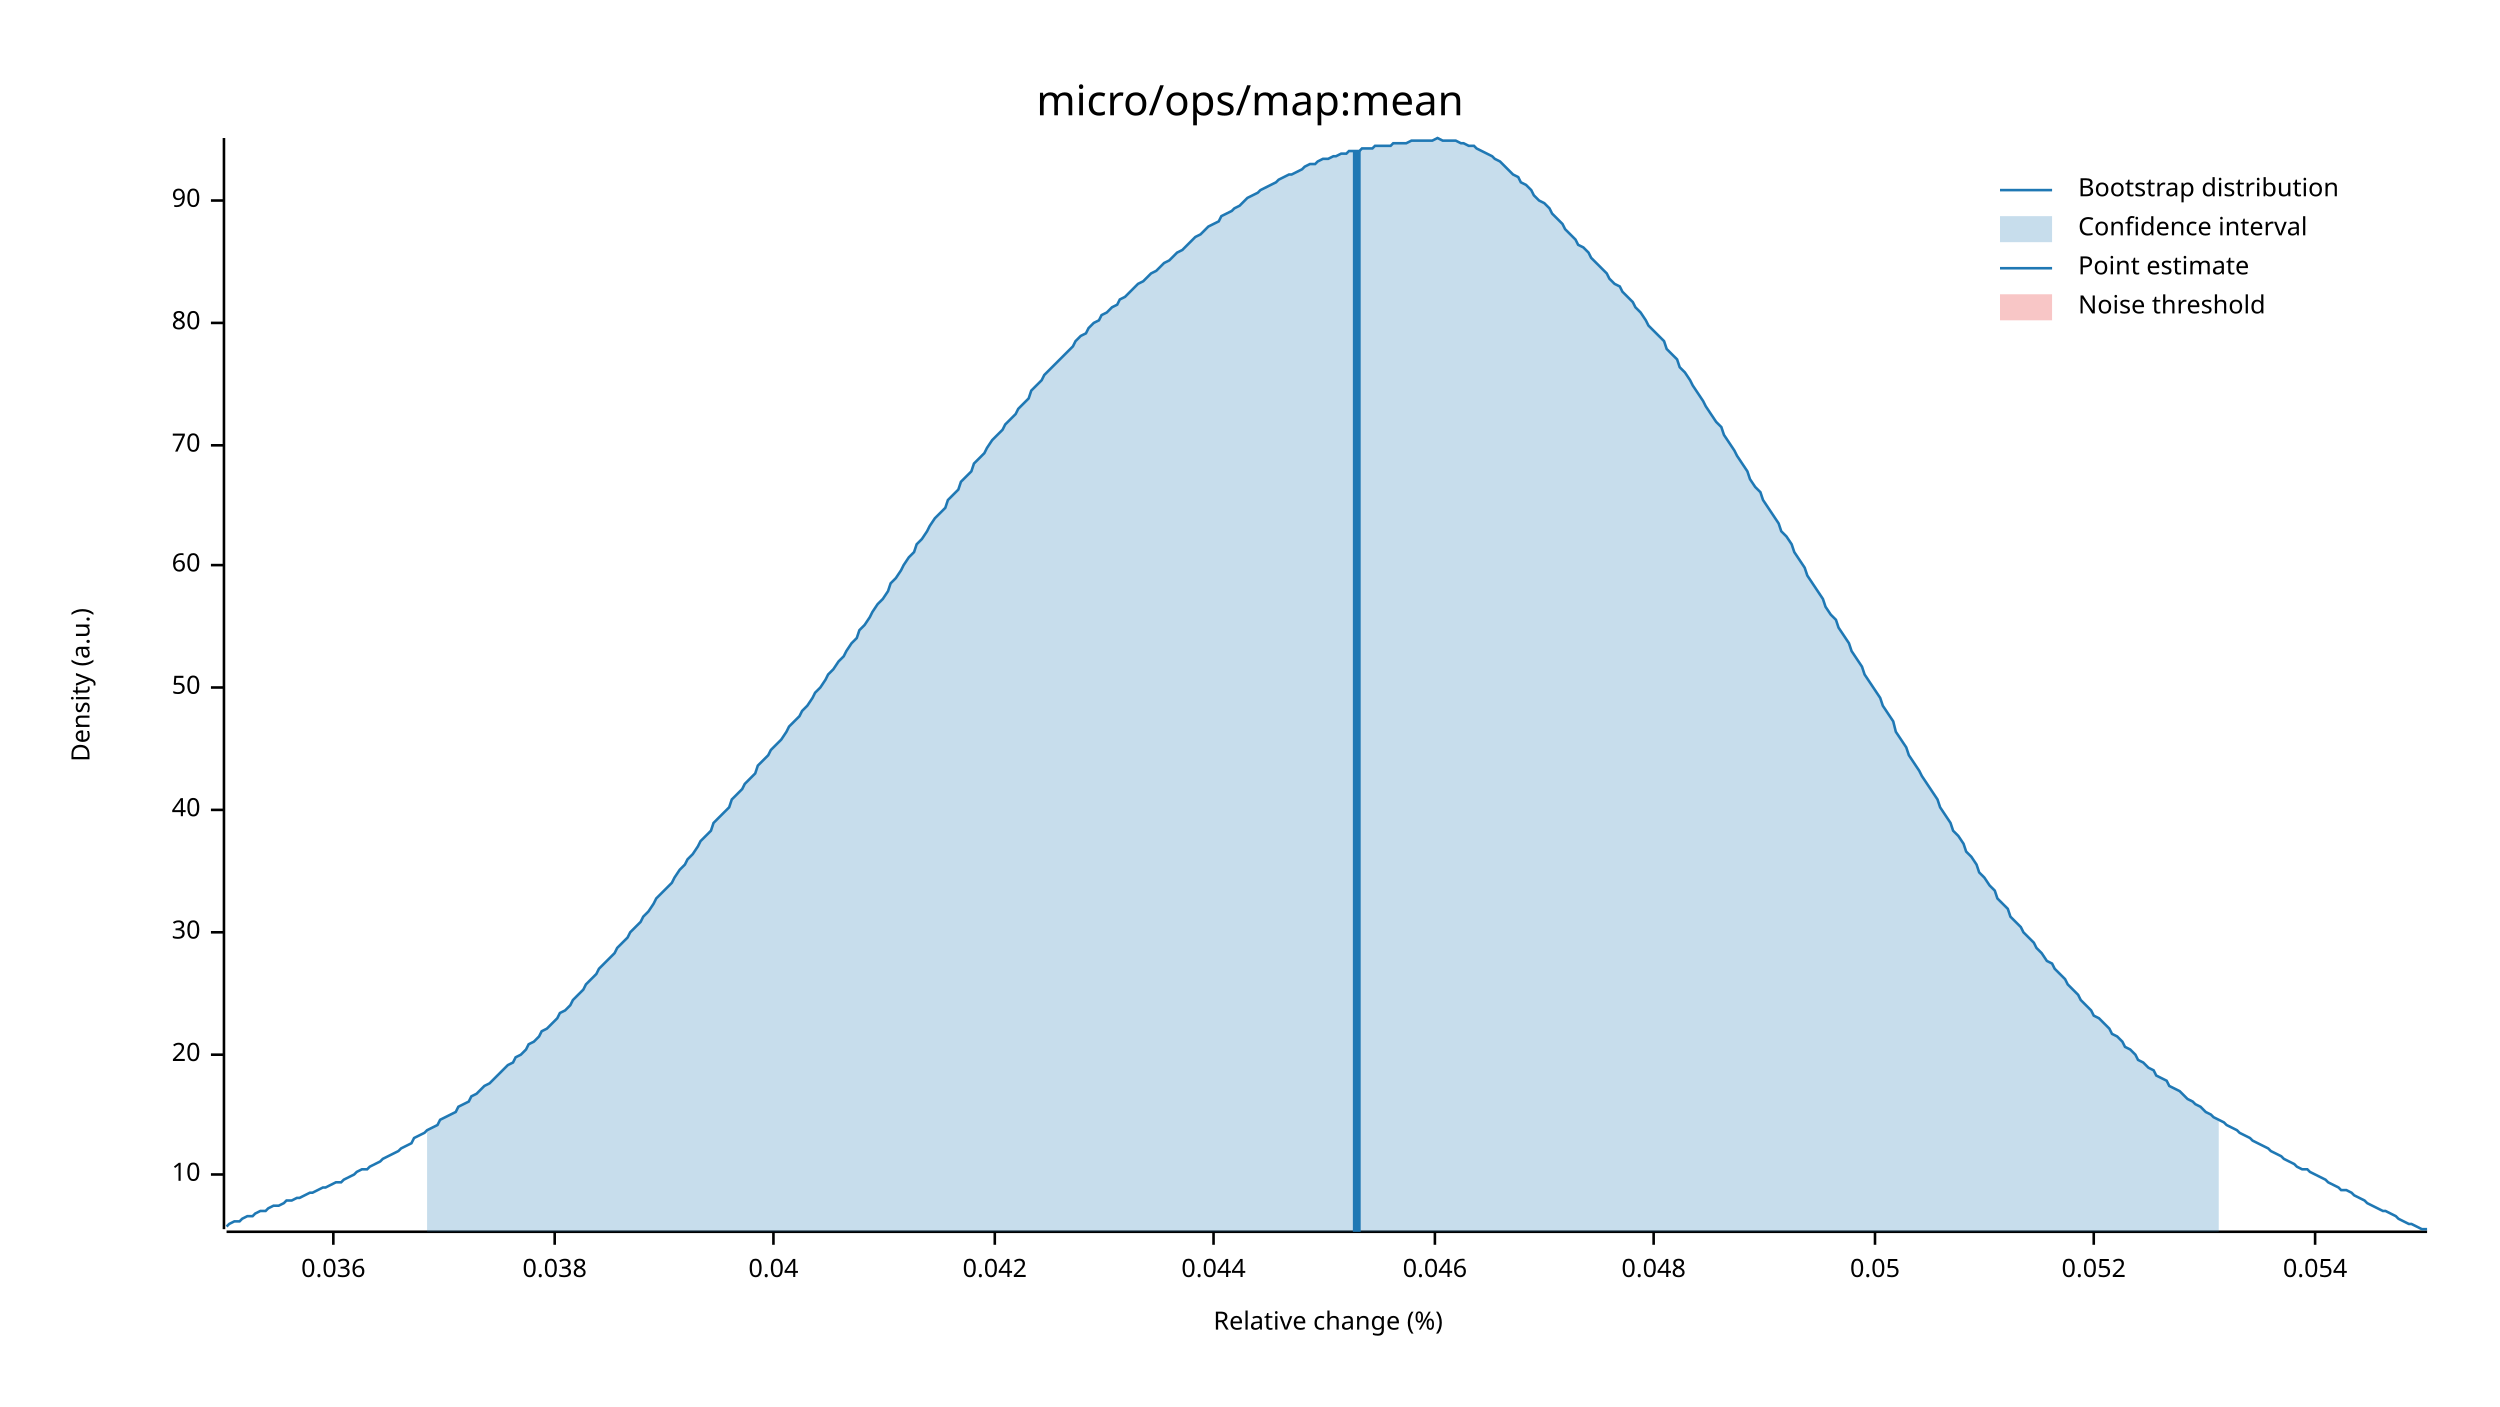
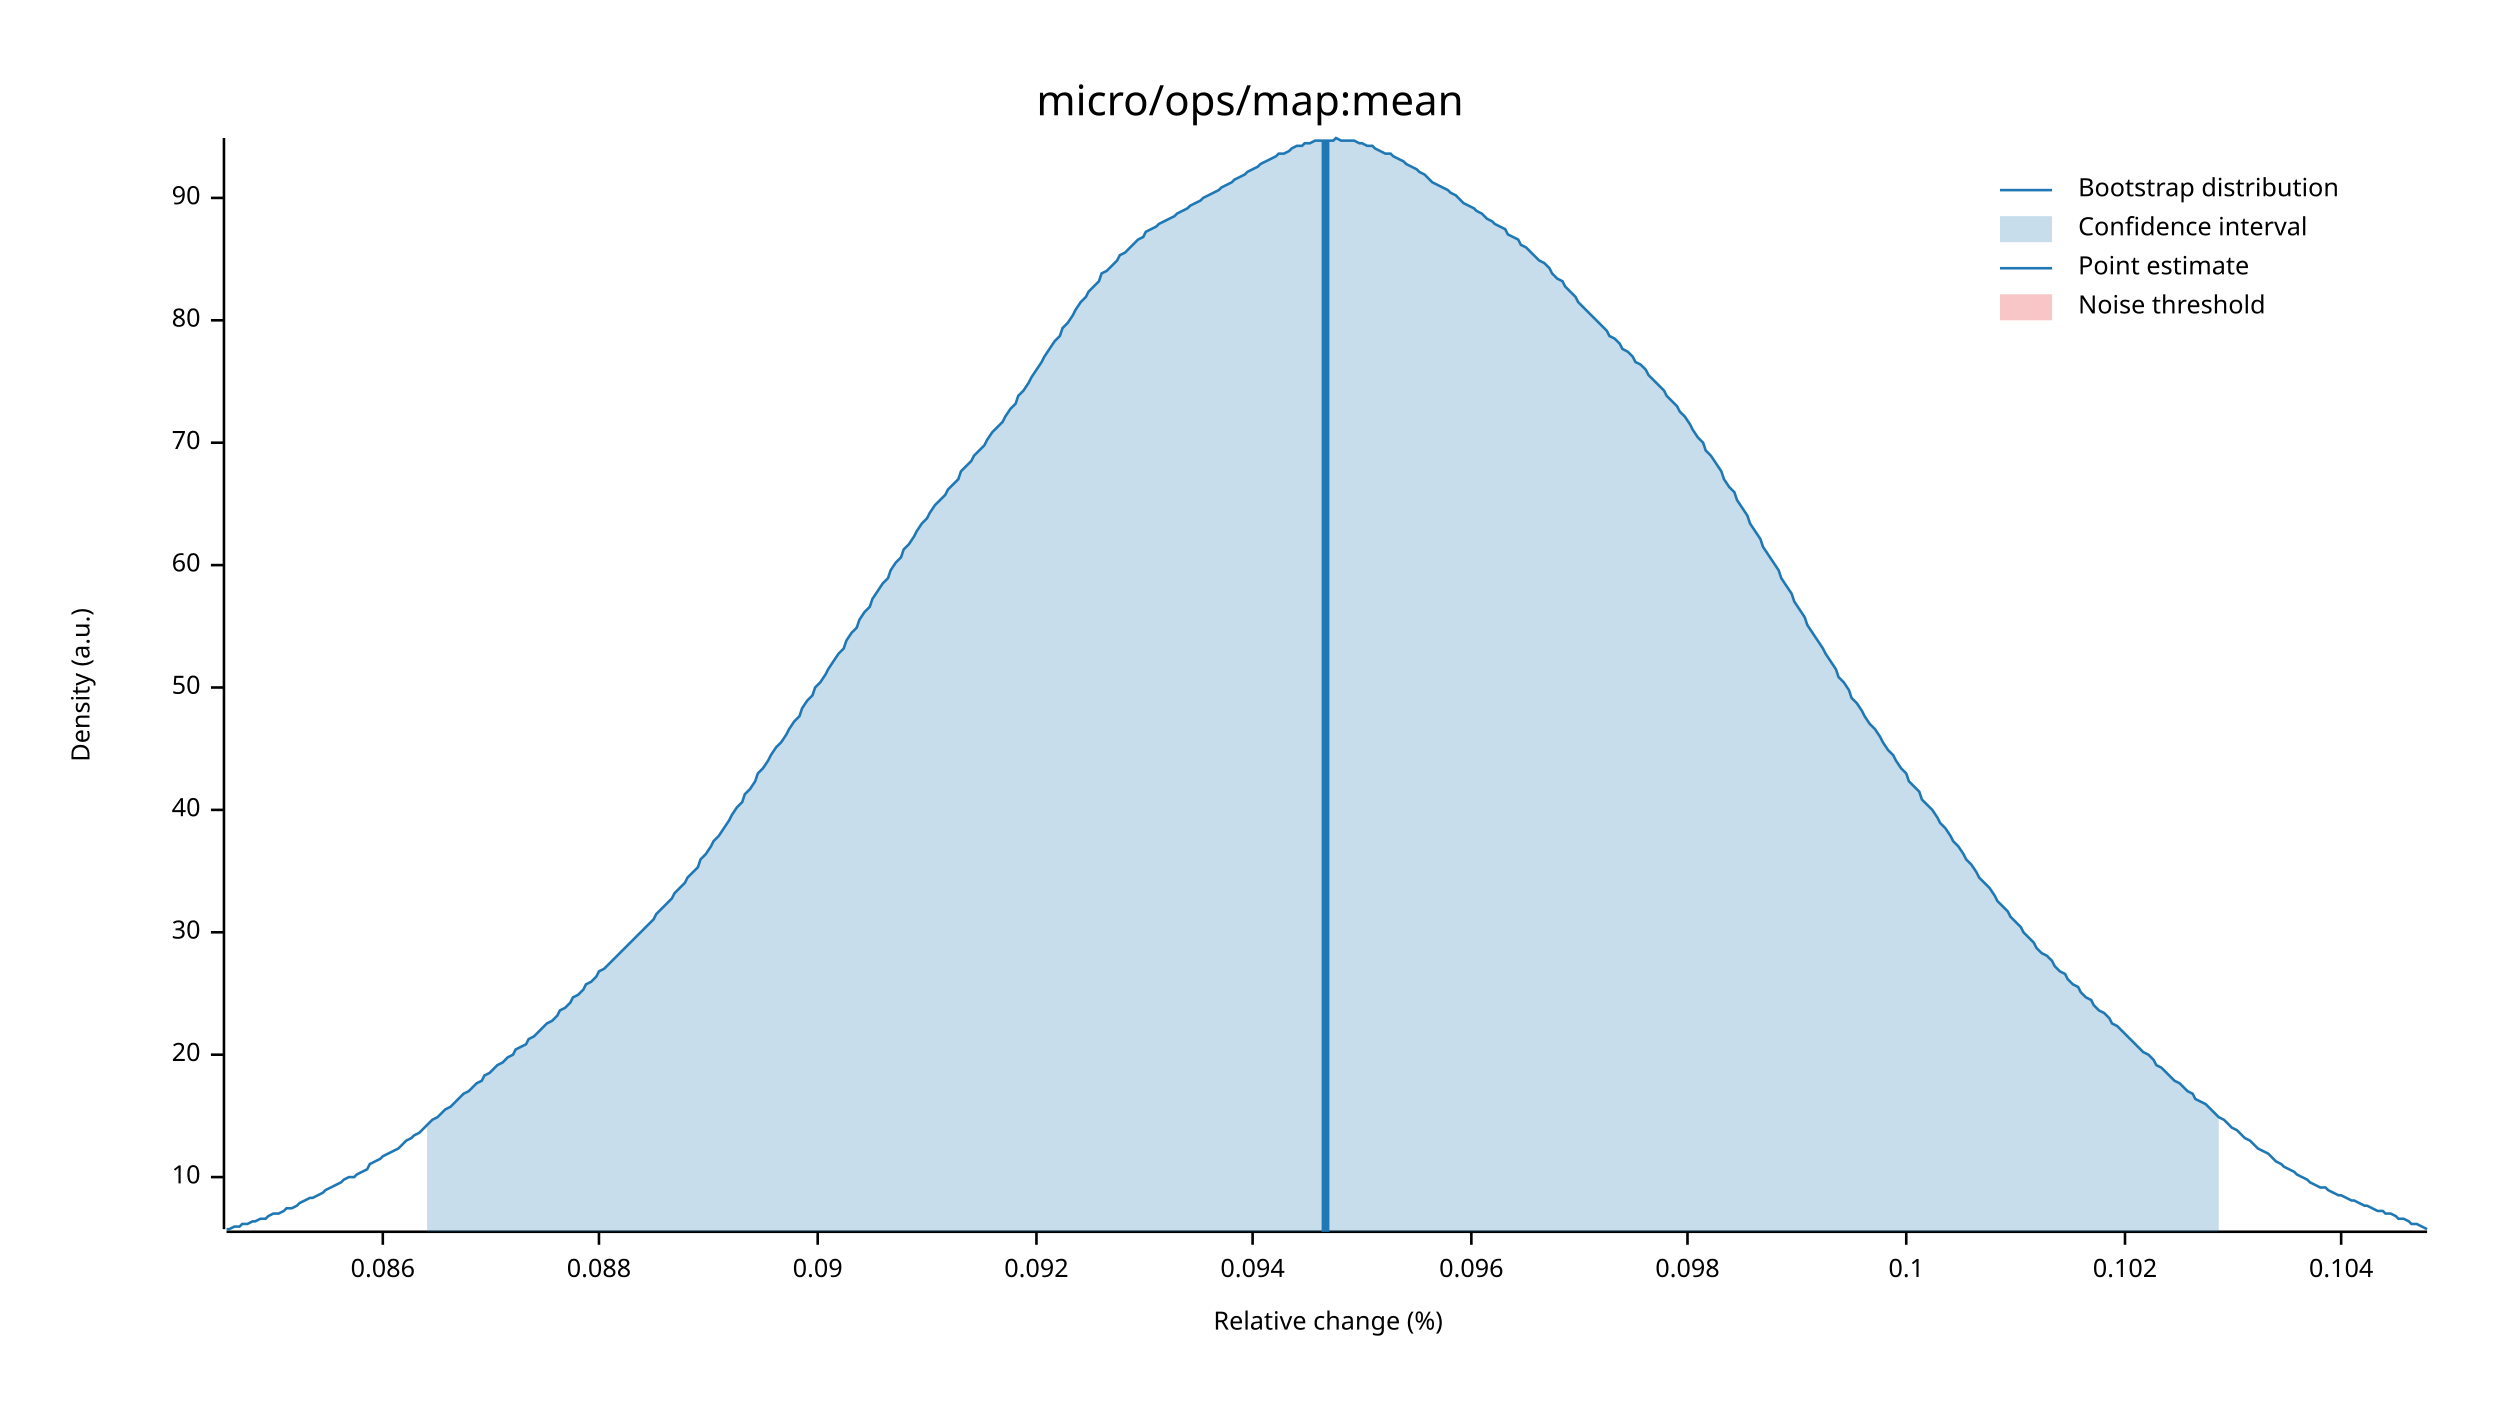
<svg xmlns="http://www.w3.org/2000/svg" width="960" height="540" viewBox="0 0 960 540">
  <text x="480" y="32" dy="0.76em" text-anchor="middle" font-family="sans-serif" font-size="16.129" opacity="1" fill="#000000">
micro/ops/map:mean
</text>
  <text x="27" y="263" dy="0.76em" text-anchor="middle" font-family="sans-serif" font-size="9.677" opacity="1" fill="#000000" transform="rotate(270, 27, 263)">
Density (a.u.)
</text>
  <text x="510" y="513" dy="-0.5ex" text-anchor="middle" font-family="sans-serif" font-size="9.677" opacity="1" fill="#000000">
Relative change (%)
</text>
  <polyline fill="none" opacity="1" stroke="#000000" stroke-width="1" points="86,53 86,472 " />
-   <text x="77" y="451" dy="0.5ex" text-anchor="end" font-family="sans-serif" font-size="9.677" opacity="1" fill="#000000">
+   <text x="77" y="452" dy="0.5ex" text-anchor="end" font-family="sans-serif" font-size="9.677" opacity="1" fill="#000000">
10
</text>
-   <polyline fill="none" opacity="1" stroke="#000000" stroke-width="1" points="81,451 86,451 " />
+   <polyline fill="none" opacity="1" stroke="#000000" stroke-width="1" points="81,452 86,452 " />
  <text x="77" y="405" dy="0.5ex" text-anchor="end" font-family="sans-serif" font-size="9.677" opacity="1" fill="#000000">
20
</text>
  <polyline fill="none" opacity="1" stroke="#000000" stroke-width="1" points="81,405 86,405 " />
  <text x="77" y="358" dy="0.5ex" text-anchor="end" font-family="sans-serif" font-size="9.677" opacity="1" fill="#000000">
30
</text>
  <polyline fill="none" opacity="1" stroke="#000000" stroke-width="1" points="81,358 86,358 " />
  <text x="77" y="311" dy="0.5ex" text-anchor="end" font-family="sans-serif" font-size="9.677" opacity="1" fill="#000000">
40
</text>
  <polyline fill="none" opacity="1" stroke="#000000" stroke-width="1" points="81,311 86,311 " />
  <text x="77" y="264" dy="0.5ex" text-anchor="end" font-family="sans-serif" font-size="9.677" opacity="1" fill="#000000">
50
</text>
  <polyline fill="none" opacity="1" stroke="#000000" stroke-width="1" points="81,264 86,264 " />
  <text x="77" y="217" dy="0.5ex" text-anchor="end" font-family="sans-serif" font-size="9.677" opacity="1" fill="#000000">
60
</text>
  <polyline fill="none" opacity="1" stroke="#000000" stroke-width="1" points="81,217 86,217 " />
-   <text x="77" y="171" dy="0.5ex" text-anchor="end" font-family="sans-serif" font-size="9.677" opacity="1" fill="#000000">
+   <text x="77" y="170" dy="0.5ex" text-anchor="end" font-family="sans-serif" font-size="9.677" opacity="1" fill="#000000">
70
</text>
-   <polyline fill="none" opacity="1" stroke="#000000" stroke-width="1" points="81,171 86,171 " />
-   <text x="77" y="124" dy="0.5ex" text-anchor="end" font-family="sans-serif" font-size="9.677" opacity="1" fill="#000000">
+   <polyline fill="none" opacity="1" stroke="#000000" stroke-width="1" points="81,170 86,170 " />
+   <text x="77" y="123" dy="0.5ex" text-anchor="end" font-family="sans-serif" font-size="9.677" opacity="1" fill="#000000">
80
</text>
-   <polyline fill="none" opacity="1" stroke="#000000" stroke-width="1" points="81,124 86,124 " />
-   <text x="77" y="77" dy="0.5ex" text-anchor="end" font-family="sans-serif" font-size="9.677" opacity="1" fill="#000000">
+   <polyline fill="none" opacity="1" stroke="#000000" stroke-width="1" points="81,123 86,123 " />
+   <text x="77" y="76" dy="0.5ex" text-anchor="end" font-family="sans-serif" font-size="9.677" opacity="1" fill="#000000">
90
</text>
-   <polyline fill="none" opacity="1" stroke="#000000" stroke-width="1" points="81,77 86,77 " />
+   <polyline fill="none" opacity="1" stroke="#000000" stroke-width="1" points="81,76 86,76 " />
  <polyline fill="none" opacity="1" stroke="#000000" stroke-width="1" points="87,473 932,473 " />
-   <text x="128" y="483" dy="0.76em" text-anchor="middle" font-family="sans-serif" font-size="9.677" opacity="1" fill="#000000">
- 0.036
+   <text x="147" y="483" dy="0.76em" text-anchor="middle" font-family="sans-serif" font-size="9.677" opacity="1" fill="#000000">
+ 0.086
</text>
-   <polyline fill="none" opacity="1" stroke="#000000" stroke-width="1" points="128,473 128,478 " />
-   <text x="213" y="483" dy="0.76em" text-anchor="middle" font-family="sans-serif" font-size="9.677" opacity="1" fill="#000000">
- 0.038
+   <polyline fill="none" opacity="1" stroke="#000000" stroke-width="1" points="147,473 147,478 " />
+   <text x="230" y="483" dy="0.76em" text-anchor="middle" font-family="sans-serif" font-size="9.677" opacity="1" fill="#000000">
+ 0.088
</text>
-   <polyline fill="none" opacity="1" stroke="#000000" stroke-width="1" points="213,473 213,478 " />
-   <text x="297" y="483" dy="0.76em" text-anchor="middle" font-family="sans-serif" font-size="9.677" opacity="1" fill="#000000">
- 0.04
+   <polyline fill="none" opacity="1" stroke="#000000" stroke-width="1" points="230,473 230,478 " />
+   <text x="314" y="483" dy="0.76em" text-anchor="middle" font-family="sans-serif" font-size="9.677" opacity="1" fill="#000000">
+ 0.09
</text>
-   <polyline fill="none" opacity="1" stroke="#000000" stroke-width="1" points="297,473 297,478 " />
-   <text x="382" y="483" dy="0.76em" text-anchor="middle" font-family="sans-serif" font-size="9.677" opacity="1" fill="#000000">
- 0.042
+   <polyline fill="none" opacity="1" stroke="#000000" stroke-width="1" points="314,473 314,478 " />
+   <text x="398" y="483" dy="0.76em" text-anchor="middle" font-family="sans-serif" font-size="9.677" opacity="1" fill="#000000">
+ 0.092
</text>
-   <polyline fill="none" opacity="1" stroke="#000000" stroke-width="1" points="382,473 382,478 " />
-   <text x="466" y="483" dy="0.76em" text-anchor="middle" font-family="sans-serif" font-size="9.677" opacity="1" fill="#000000">
- 0.044
+   <polyline fill="none" opacity="1" stroke="#000000" stroke-width="1" points="398,473 398,478 " />
+   <text x="481" y="483" dy="0.76em" text-anchor="middle" font-family="sans-serif" font-size="9.677" opacity="1" fill="#000000">
+ 0.094
</text>
-   <polyline fill="none" opacity="1" stroke="#000000" stroke-width="1" points="466,473 466,478 " />
-   <text x="551" y="483" dy="0.76em" text-anchor="middle" font-family="sans-serif" font-size="9.677" opacity="1" fill="#000000">
- 0.046
+   <polyline fill="none" opacity="1" stroke="#000000" stroke-width="1" points="481,473 481,478 " />
+   <text x="565" y="483" dy="0.76em" text-anchor="middle" font-family="sans-serif" font-size="9.677" opacity="1" fill="#000000">
+ 0.096
</text>
-   <polyline fill="none" opacity="1" stroke="#000000" stroke-width="1" points="551,473 551,478 " />
-   <text x="635" y="483" dy="0.76em" text-anchor="middle" font-family="sans-serif" font-size="9.677" opacity="1" fill="#000000">
- 0.048
+   <polyline fill="none" opacity="1" stroke="#000000" stroke-width="1" points="565,473 565,478 " />
+   <text x="648" y="483" dy="0.76em" text-anchor="middle" font-family="sans-serif" font-size="9.677" opacity="1" fill="#000000">
+ 0.098
</text>
-   <polyline fill="none" opacity="1" stroke="#000000" stroke-width="1" points="635,473 635,478 " />
-   <text x="720" y="483" dy="0.76em" text-anchor="middle" font-family="sans-serif" font-size="9.677" opacity="1" fill="#000000">
- 0.05
+   <polyline fill="none" opacity="1" stroke="#000000" stroke-width="1" points="648,473 648,478 " />
+   <text x="732" y="483" dy="0.76em" text-anchor="middle" font-family="sans-serif" font-size="9.677" opacity="1" fill="#000000">
+ 0.1
</text>
-   <polyline fill="none" opacity="1" stroke="#000000" stroke-width="1" points="720,473 720,478 " />
-   <text x="804" y="483" dy="0.76em" text-anchor="middle" font-family="sans-serif" font-size="9.677" opacity="1" fill="#000000">
- 0.052
+   <polyline fill="none" opacity="1" stroke="#000000" stroke-width="1" points="732,473 732,478 " />
+   <text x="816" y="483" dy="0.76em" text-anchor="middle" font-family="sans-serif" font-size="9.677" opacity="1" fill="#000000">
+ 0.102
</text>
-   <polyline fill="none" opacity="1" stroke="#000000" stroke-width="1" points="804,473 804,478 " />
-   <text x="889" y="483" dy="0.76em" text-anchor="middle" font-family="sans-serif" font-size="9.677" opacity="1" fill="#000000">
- 0.054
+   <polyline fill="none" opacity="1" stroke="#000000" stroke-width="1" points="816,473 816,478 " />
+   <text x="899" y="483" dy="0.76em" text-anchor="middle" font-family="sans-serif" font-size="9.677" opacity="1" fill="#000000">
+ 0.104
</text>
-   <polyline fill="none" opacity="1" stroke="#000000" stroke-width="1" points="889,473 889,478 " />
-   <polyline fill="none" opacity="1" stroke="#1F78B4" stroke-width="1" points="87,471 88,470 90,469 92,469 93,468 95,467 97,467 98,466 100,465 102,465 103,464 105,463 107,463 109,462 110,461 112,461 114,460 115,460 117,459 119,458 120,458 122,457 124,456 125,456 127,455 129,454 131,454 132,453 134,452 136,451 137,450 139,449 141,449 142,448 144,447 146,446 147,445 149,444 151,443 153,442 154,441 156,440 158,439 159,437 161,436 163,435 164,434 166,433 168,432 169,430 171,429 173,428 175,427 176,425 178,424 180,423 181,421 183,420 185,418 186,417 188,416 190,414 191,413 193,411 195,409 197,408 198,406 200,405 202,403 203,401 205,400 207,398 208,396 210,395 212,393 214,391 215,389 217,388 219,386 220,384 222,382 224,380 225,378 227,376 229,374 230,372 232,370 234,368 236,366 237,364 239,362 241,360 242,358 244,356 246,354 247,352 249,350 251,347 252,345 254,343 256,341 258,339 259,337 261,334 263,332 264,330 266,328 268,325 269,323 271,321 273,319 274,316 276,314 278,312 280,310 281,307 283,305 285,303 286,301 288,299 290,297 291,294 293,292 295,290 296,288 298,286 300,284 302,281 303,279 305,277 307,275 308,273 310,271 312,268 313,266 315,264 317,261 318,259 320,257 322,254 324,252 325,250 327,247 329,245 330,242 332,240 334,237 335,235 337,232 339,230 341,227 342,224 344,222 346,219 347,217 349,214 351,212 352,209 354,207 356,204 357,202 359,199 361,197 363,195 364,192 366,190 368,188 369,185 371,183 373,181 374,178 376,176 378,174 379,172 381,169 383,167 385,165 386,163 388,161 390,159 391,157 393,155 395,153 396,150 398,148 400,146 401,144 403,142 405,140 407,138 408,137 410,135 412,133 413,131 415,129 417,128 418,126 420,124 422,123 423,121 425,120 427,118 429,117 430,115 432,114 434,112 435,111 437,109 439,108 440,107 442,105 444,104 445,103 447,101 449,100 451,98 452,97 454,96 456,94 457,93 459,91 461,90 462,89 464,87 466,86 468,85 469,83 471,82 473,81 474,80 476,79 478,77 479,76 481,75 483,74 484,73 486,72 488,71 490,70 491,69 493,68 495,67 496,67 498,66 500,65 501,64 503,63 505,63 506,62 508,61 510,61 512,60 513,60 515,59 517,59 518,58 520,58 522,58 523,57 525,57 527,57 528,56 530,56 532,56 534,56 535,55 537,55 539,55 540,55 542,54 544,54 545,54 547,54 549,54 550,54 552,53 554,54 556,54 557,54 559,54 561,55 562,55 564,56 566,56 567,57 569,58 571,59 573,60 574,61 576,62 578,64 579,65 581,67 583,68 584,70 586,71 588,73 589,75 591,77 593,78 595,80 596,82 598,84 600,86 601,88 603,90 605,92 606,94 608,95 610,97 611,99 613,101 615,103 617,105 618,107 620,109 622,110 623,112 625,114 627,116 628,118 630,120 632,123 633,125 635,127 637,129 639,131 640,134 642,136 644,138 645,141 647,143 649,146 650,148 652,151 654,154 655,156 657,159 659,162 661,164 662,167 664,170 666,173 667,175 669,178 671,181 672,184 674,187 676,189 677,192 679,195 681,198 683,201 684,204 686,206 688,209 689,212 691,215 693,218 694,221 696,224 698,227 700,230 701,233 703,236 705,238 706,241 708,244 710,247 711,250 713,253 715,256 716,259 718,262 720,265 722,268 723,271 725,274 727,277 728,281 730,284 732,287 733,290 735,293 737,296 738,298 740,301 742,304 744,307 745,310 747,313 749,316 750,319 752,321 754,324 755,327 757,329 759,332 760,335 762,337 764,340 766,342 767,345 769,347 771,349 772,352 774,354 776,356 777,358 779,360 781,362 782,364 784,366 786,369 788,370 789,372 791,374 793,376 794,378 796,380 798,382 799,384 801,386 803,388 804,390 806,391 808,393 810,395 811,397 813,398 815,400 816,402 818,403 820,405 821,407 823,408 825,410 827,411 828,413 830,414 832,415 833,417 835,418 837,419 838,420 840,422 842,423 843,424 845,425 847,427 849,428 850,429 852,430 854,431 855,432 857,433 859,434 860,435 862,436 864,437 865,438 867,439 869,440 871,441 872,442 874,443 876,444 877,445 879,446 881,447 882,448 884,449 886,449 887,450 889,451 891,452 893,453 894,454 896,455 898,456 899,457 901,457 903,458 904,459 906,460 908,461 909,462 911,463 913,464 915,465 916,465 918,466 920,467 921,468 923,469 925,470 926,470 928,471 930,472 932,472 " />
-   <polygon opacity="0.25" fill="#1F78B4" points="164,434 166,433 168,432 169,430 171,429 173,428 175,427 176,425 178,424 180,423 181,421 183,420 185,418 186,417 188,416 190,414 191,413 193,411 195,409 197,408 198,406 200,405 202,403 203,401 205,400 207,398 208,396 210,395 212,393 214,391 215,389 217,388 219,386 220,384 222,382 224,380 225,378 227,376 229,374 230,372 232,370 234,368 236,366 237,364 239,362 241,360 242,358 244,356 246,354 247,352 249,350 251,347 252,345 254,343 256,341 258,339 259,337 261,334 263,332 264,330 266,328 268,325 269,323 271,321 273,319 274,316 276,314 278,312 280,310 281,307 283,305 285,303 286,301 288,299 290,297 291,294 293,292 295,290 296,288 298,286 300,284 302,281 303,279 305,277 307,275 308,273 310,271 312,268 313,266 315,264 317,261 318,259 320,257 322,254 324,252 325,250 327,247 329,245 330,242 332,240 334,237 335,235 337,232 339,230 341,227 342,224 344,222 346,219 347,217 349,214 351,212 352,209 354,207 356,204 357,202 359,199 361,197 363,195 364,192 366,190 368,188 369,185 371,183 373,181 374,178 376,176 378,174 379,172 381,169 383,167 385,165 386,163 388,161 390,159 391,157 393,155 395,153 396,150 398,148 400,146 401,144 403,142 405,140 407,138 408,137 410,135 412,133 413,131 415,129 417,128 418,126 420,124 422,123 423,121 425,120 427,118 429,117 430,115 432,114 434,112 435,111 437,109 439,108 440,107 442,105 444,104 445,103 447,101 449,100 451,98 452,97 454,96 456,94 457,93 459,91 461,90 462,89 464,87 466,86 468,85 469,83 471,82 473,81 474,80 476,79 478,77 479,76 481,75 483,74 484,73 486,72 488,71 490,70 491,69 493,68 495,67 496,67 498,66 500,65 501,64 503,63 505,63 506,62 508,61 510,61 512,60 513,60 515,59 517,59 518,58 520,58 522,58 523,57 525,57 527,57 528,56 530,56 532,56 534,56 535,55 537,55 539,55 540,55 542,54 544,54 545,54 547,54 549,54 550,54 552,53 554,54 556,54 557,54 559,54 561,55 562,55 564,56 566,56 567,57 569,58 571,59 573,60 574,61 576,62 578,64 579,65 581,67 583,68 584,70 586,71 588,73 589,75 591,77 593,78 595,80 596,82 598,84 600,86 601,88 603,90 605,92 606,94 608,95 610,97 611,99 613,101 615,103 617,105 618,107 620,109 622,110 623,112 625,114 627,116 628,118 630,120 632,123 633,125 635,127 637,129 639,131 640,134 642,136 644,138 645,141 647,143 649,146 650,148 652,151 654,154 655,156 657,159 659,162 661,164 662,167 664,170 666,173 667,175 669,178 671,181 672,184 674,187 676,189 677,192 679,195 681,198 683,201 684,204 686,206 688,209 689,212 691,215 693,218 694,221 696,224 698,227 700,230 701,233 703,236 705,238 706,241 708,244 710,247 711,250 713,253 715,256 716,259 718,262 720,265 722,268 723,271 725,274 727,277 728,281 730,284 732,287 733,290 735,293 737,296 738,298 740,301 742,304 744,307 745,310 747,313 749,316 750,319 752,321 754,324 755,327 757,329 759,332 760,335 762,337 764,340 766,342 767,345 769,347 771,349 772,352 774,354 776,356 777,358 779,360 781,362 782,364 784,366 786,369 788,370 789,372 791,374 793,376 794,378 796,380 798,382 799,384 801,386 803,388 804,390 806,391 808,393 810,395 811,397 813,398 815,400 816,402 818,403 820,405 821,407 823,408 825,410 827,411 828,413 830,414 832,415 833,417 835,418 837,419 838,420 840,422 842,423 843,424 845,425 847,427 849,428 850,429 852,430 852,473 164,473 " />
-   <polyline fill="none" opacity="1" stroke="#1F78B4" stroke-width="3" points="521,473 521,58 " />
+   <polyline fill="none" opacity="1" stroke="#000000" stroke-width="1" points="899,473 899,478 " />
+   <polyline fill="none" opacity="1" stroke="#1F78B4" stroke-width="1" points="87,472 88,472 90,471 92,471 93,470 95,470 97,469 98,469 100,468 102,468 103,467 105,466 107,466 109,465 110,464 112,464 114,463 115,462 117,461 119,460 120,460 122,459 124,458 125,457 127,456 129,455 131,454 132,453 134,452 136,452 137,451 139,450 141,449 142,447 144,446 146,445 147,444 149,443 151,442 153,441 154,440 156,438 158,437 159,436 161,435 163,433 164,432 166,430 168,429 169,428 171,426 173,425 175,423 176,422 178,420 180,419 181,418 183,416 185,415 186,413 188,412 190,410 191,409 193,408 195,406 197,405 198,403 200,402 202,401 203,399 205,398 207,396 208,395 210,393 212,392 214,390 215,388 217,387 219,385 220,383 222,382 224,380 225,378 227,377 229,375 230,373 232,372 234,370 236,368 237,367 239,365 241,363 242,362 244,360 246,358 247,357 249,355 251,353 252,351 254,349 256,347 258,345 259,343 261,341 263,339 264,337 266,335 268,333 269,330 271,328 273,325 274,323 276,321 278,318 280,315 281,313 283,310 285,308 286,305 288,303 290,300 291,297 293,295 295,292 296,290 298,287 300,285 302,282 303,280 305,277 307,275 308,272 310,269 312,267 313,264 315,262 317,259 318,257 320,254 322,251 324,249 325,246 327,243 329,241 330,238 332,235 334,233 335,230 337,227 339,224 341,222 342,219 344,216 346,214 347,211 349,209 351,206 352,204 354,201 356,199 357,197 359,194 361,192 363,190 364,188 366,186 368,184 369,181 371,179 373,177 374,175 376,173 378,171 379,169 381,166 383,164 385,162 386,160 388,157 390,155 391,152 393,150 395,147 396,145 398,142 400,139 401,137 403,134 405,131 407,129 408,126 410,124 412,121 413,119 415,116 417,114 418,112 420,110 422,108 423,105 425,104 427,102 429,100 430,98 432,97 434,95 435,94 437,92 439,91 440,89 442,88 444,87 445,86 447,85 449,84 451,83 452,82 454,81 456,80 457,79 459,78 461,77 462,76 464,75 466,74 468,73 469,72 471,71 473,70 474,69 476,68 478,67 479,66 481,65 483,64 484,63 486,62 488,61 490,60 491,59 493,59 495,58 496,57 498,56 500,56 501,55 503,55 505,54 506,54 508,54 510,54 512,54 513,53 515,54 517,54 518,54 520,54 522,55 523,55 525,56 527,56 528,57 530,58 532,59 534,59 535,60 537,61 539,62 540,63 542,64 544,65 545,66 547,67 549,69 550,70 552,71 554,72 556,73 557,74 559,75 561,77 562,78 564,79 566,80 567,81 569,82 571,84 573,85 574,86 576,87 578,88 579,90 581,91 583,92 584,94 586,95 588,97 589,98 591,100 593,101 595,103 596,105 598,107 600,108 601,110 603,112 605,114 606,116 608,118 610,120 611,121 613,123 615,125 617,127 618,129 620,130 622,132 623,134 625,135 627,137 628,139 630,140 632,142 633,144 635,146 637,148 639,150 640,152 642,154 644,156 645,158 647,160 649,163 650,165 652,168 654,170 655,173 657,175 659,178 661,181 662,184 664,187 666,189 667,192 669,195 671,198 672,201 674,204 676,207 677,210 679,213 681,216 683,219 684,222 686,225 688,228 689,231 691,234 693,237 694,240 696,243 698,246 700,249 701,251 703,254 705,257 706,260 708,262 710,265 711,268 713,270 715,273 716,275 718,278 720,280 722,283 723,285 725,288 727,290 728,292 730,295 732,297 733,300 735,302 737,304 738,307 740,309 742,311 744,314 745,316 747,318 749,321 750,323 752,325 754,328 755,330 757,332 759,335 760,337 762,339 764,341 766,344 767,346 769,348 771,350 772,352 774,354 776,356 777,358 779,360 781,362 782,364 784,366 786,367 788,369 789,371 791,373 793,374 794,376 796,378 798,379 799,381 801,383 803,384 804,386 806,388 808,389 810,391 811,393 813,394 815,396 816,397 818,399 820,401 821,402 823,404 825,405 827,407 828,409 830,410 832,412 833,413 835,415 837,416 838,417 840,419 842,420 843,422 845,423 847,424 849,426 850,427 852,429 854,430 855,431 857,433 859,434 860,435 862,437 864,438 865,439 867,441 869,442 871,443 872,444 874,446 876,447 877,448 879,449 881,450 882,451 884,452 886,453 887,454 889,455 891,456 893,456 894,457 896,458 898,459 899,459 901,460 903,461 904,461 906,462 908,463 909,463 911,464 913,465 915,465 916,466 918,466 920,467 921,468 923,468 925,469 926,470 928,470 930,471 932,472 " />
+   <polygon opacity="0.25" fill="#1F78B4" points="164,432 166,430 168,429 169,428 171,426 173,425 175,423 176,422 178,420 180,419 181,418 183,416 185,415 186,413 188,412 190,410 191,409 193,408 195,406 197,405 198,403 200,402 202,401 203,399 205,398 207,396 208,395 210,393 212,392 214,390 215,388 217,387 219,385 220,383 222,382 224,380 225,378 227,377 229,375 230,373 232,372 234,370 236,368 237,367 239,365 241,363 242,362 244,360 246,358 247,357 249,355 251,353 252,351 254,349 256,347 258,345 259,343 261,341 263,339 264,337 266,335 268,333 269,330 271,328 273,325 274,323 276,321 278,318 280,315 281,313 283,310 285,308 286,305 288,303 290,300 291,297 293,295 295,292 296,290 298,287 300,285 302,282 303,280 305,277 307,275 308,272 310,269 312,267 313,264 315,262 317,259 318,257 320,254 322,251 324,249 325,246 327,243 329,241 330,238 332,235 334,233 335,230 337,227 339,224 341,222 342,219 344,216 346,214 347,211 349,209 351,206 352,204 354,201 356,199 357,197 359,194 361,192 363,190 364,188 366,186 368,184 369,181 371,179 373,177 374,175 376,173 378,171 379,169 381,166 383,164 385,162 386,160 388,157 390,155 391,152 393,150 395,147 396,145 398,142 400,139 401,137 403,134 405,131 407,129 408,126 410,124 412,121 413,119 415,116 417,114 418,112 420,110 422,108 423,105 425,104 427,102 429,100 430,98 432,97 434,95 435,94 437,92 439,91 440,89 442,88 444,87 445,86 447,85 449,84 451,83 452,82 454,81 456,80 457,79 459,78 461,77 462,76 464,75 466,74 468,73 469,72 471,71 473,70 474,69 476,68 478,67 479,66 481,65 483,64 484,63 486,62 488,61 490,60 491,59 493,59 495,58 496,57 498,56 500,56 501,55 503,55 505,54 506,54 508,54 510,54 512,54 513,53 515,54 517,54 518,54 520,54 522,55 523,55 525,56 527,56 528,57 530,58 532,59 534,59 535,60 537,61 539,62 540,63 542,64 544,65 545,66 547,67 549,69 550,70 552,71 554,72 556,73 557,74 559,75 561,77 562,78 564,79 566,80 567,81 569,82 571,84 573,85 574,86 576,87 578,88 579,90 581,91 583,92 584,94 586,95 588,97 589,98 591,100 593,101 595,103 596,105 598,107 600,108 601,110 603,112 605,114 606,116 608,118 610,120 611,121 613,123 615,125 617,127 618,129 620,130 622,132 623,134 625,135 627,137 628,139 630,140 632,142 633,144 635,146 637,148 639,150 640,152 642,154 644,156 645,158 647,160 649,163 650,165 652,168 654,170 655,173 657,175 659,178 661,181 662,184 664,187 666,189 667,192 669,195 671,198 672,201 674,204 676,207 677,210 679,213 681,216 683,219 684,222 686,225 688,228 689,231 691,234 693,237 694,240 696,243 698,246 700,249 701,251 703,254 705,257 706,260 708,262 710,265 711,268 713,270 715,273 716,275 718,278 720,280 722,283 723,285 725,288 727,290 728,292 730,295 732,297 733,300 735,302 737,304 738,307 740,309 742,311 744,314 745,316 747,318 749,321 750,323 752,325 754,328 755,330 757,332 759,335 760,337 762,339 764,341 766,344 767,346 769,348 771,350 772,352 774,354 776,356 777,358 779,360 781,362 782,364 784,366 786,367 788,369 789,371 791,373 793,374 794,376 796,378 798,379 799,381 801,383 803,384 804,386 806,388 808,389 810,391 811,393 813,394 815,396 816,397 818,399 820,401 821,402 823,404 825,405 827,407 828,409 830,410 832,412 833,413 835,415 837,416 838,417 840,419 842,420 843,422 845,423 847,424 849,426 850,427 852,429 852,473 164,473 " />
+   <polyline fill="none" opacity="1" stroke="#1F78B4" stroke-width="3" points="509,473 509,54 " />
  <rect x="509" y="53" width="0" height="419" opacity="0.1" fill="#E31A1C" stroke="none" />
  <text x="798" y="68" dy="0.76em" text-anchor="start" font-family="sans-serif" font-size="9.677" opacity="1" fill="#000000">
Bootstrap distribution
</text>
  <text x="798" y="83" dy="0.76em" text-anchor="start" font-family="sans-serif" font-size="9.677" opacity="1" fill="#000000">
Confidence interval
</text>
  <text x="798" y="98" dy="0.76em" text-anchor="start" font-family="sans-serif" font-size="9.677" opacity="1" fill="#000000">
Point estimate
</text>
  <text x="798" y="113" dy="0.76em" text-anchor="start" font-family="sans-serif" font-size="9.677" opacity="1" fill="#000000">
Noise threshold
</text>
  <polyline fill="none" opacity="1" stroke="#1F78B4" stroke-width="1" points="768,73 788,73 " />
  <rect x="768" y="83" width="20" height="10" opacity="0.25" fill="#1F78B4" stroke="none" />
  <polyline fill="none" opacity="1" stroke="#1F78B4" stroke-width="1" points="768,103 788,103 " />
  <rect x="768" y="113" width="20" height="10" opacity="0.25" fill="#E31A1C" stroke="none" />
</svg>
